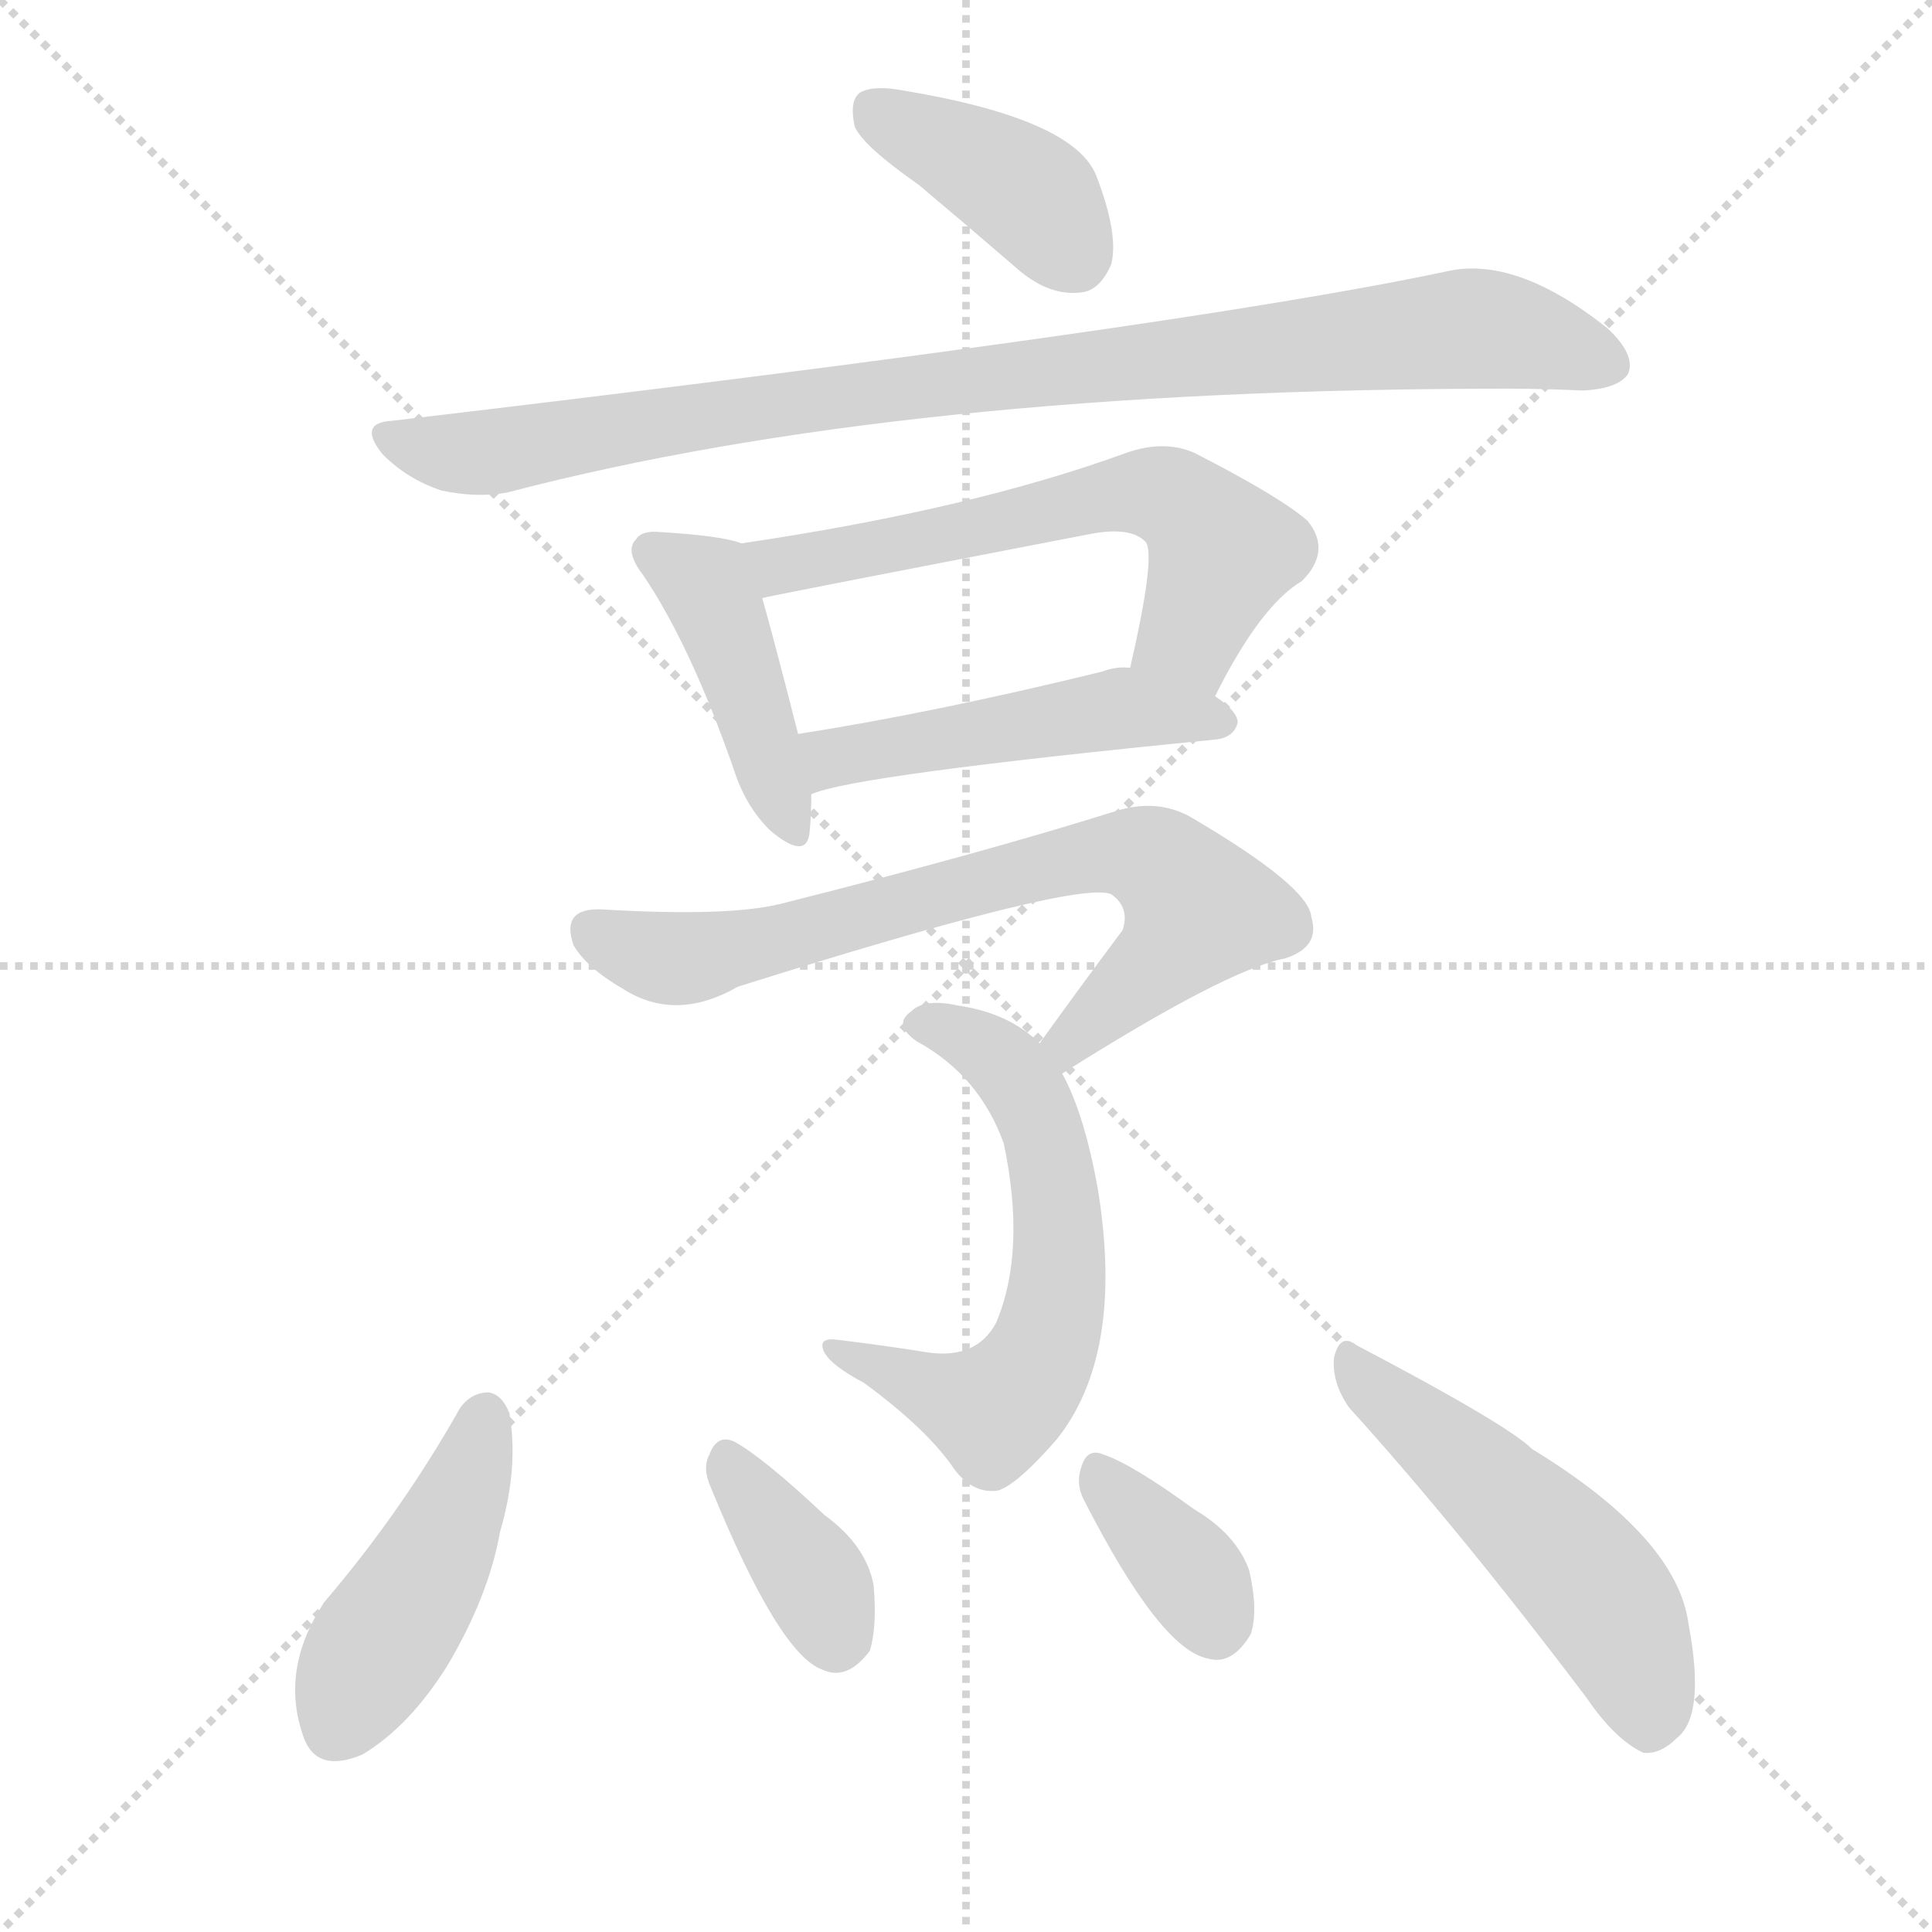
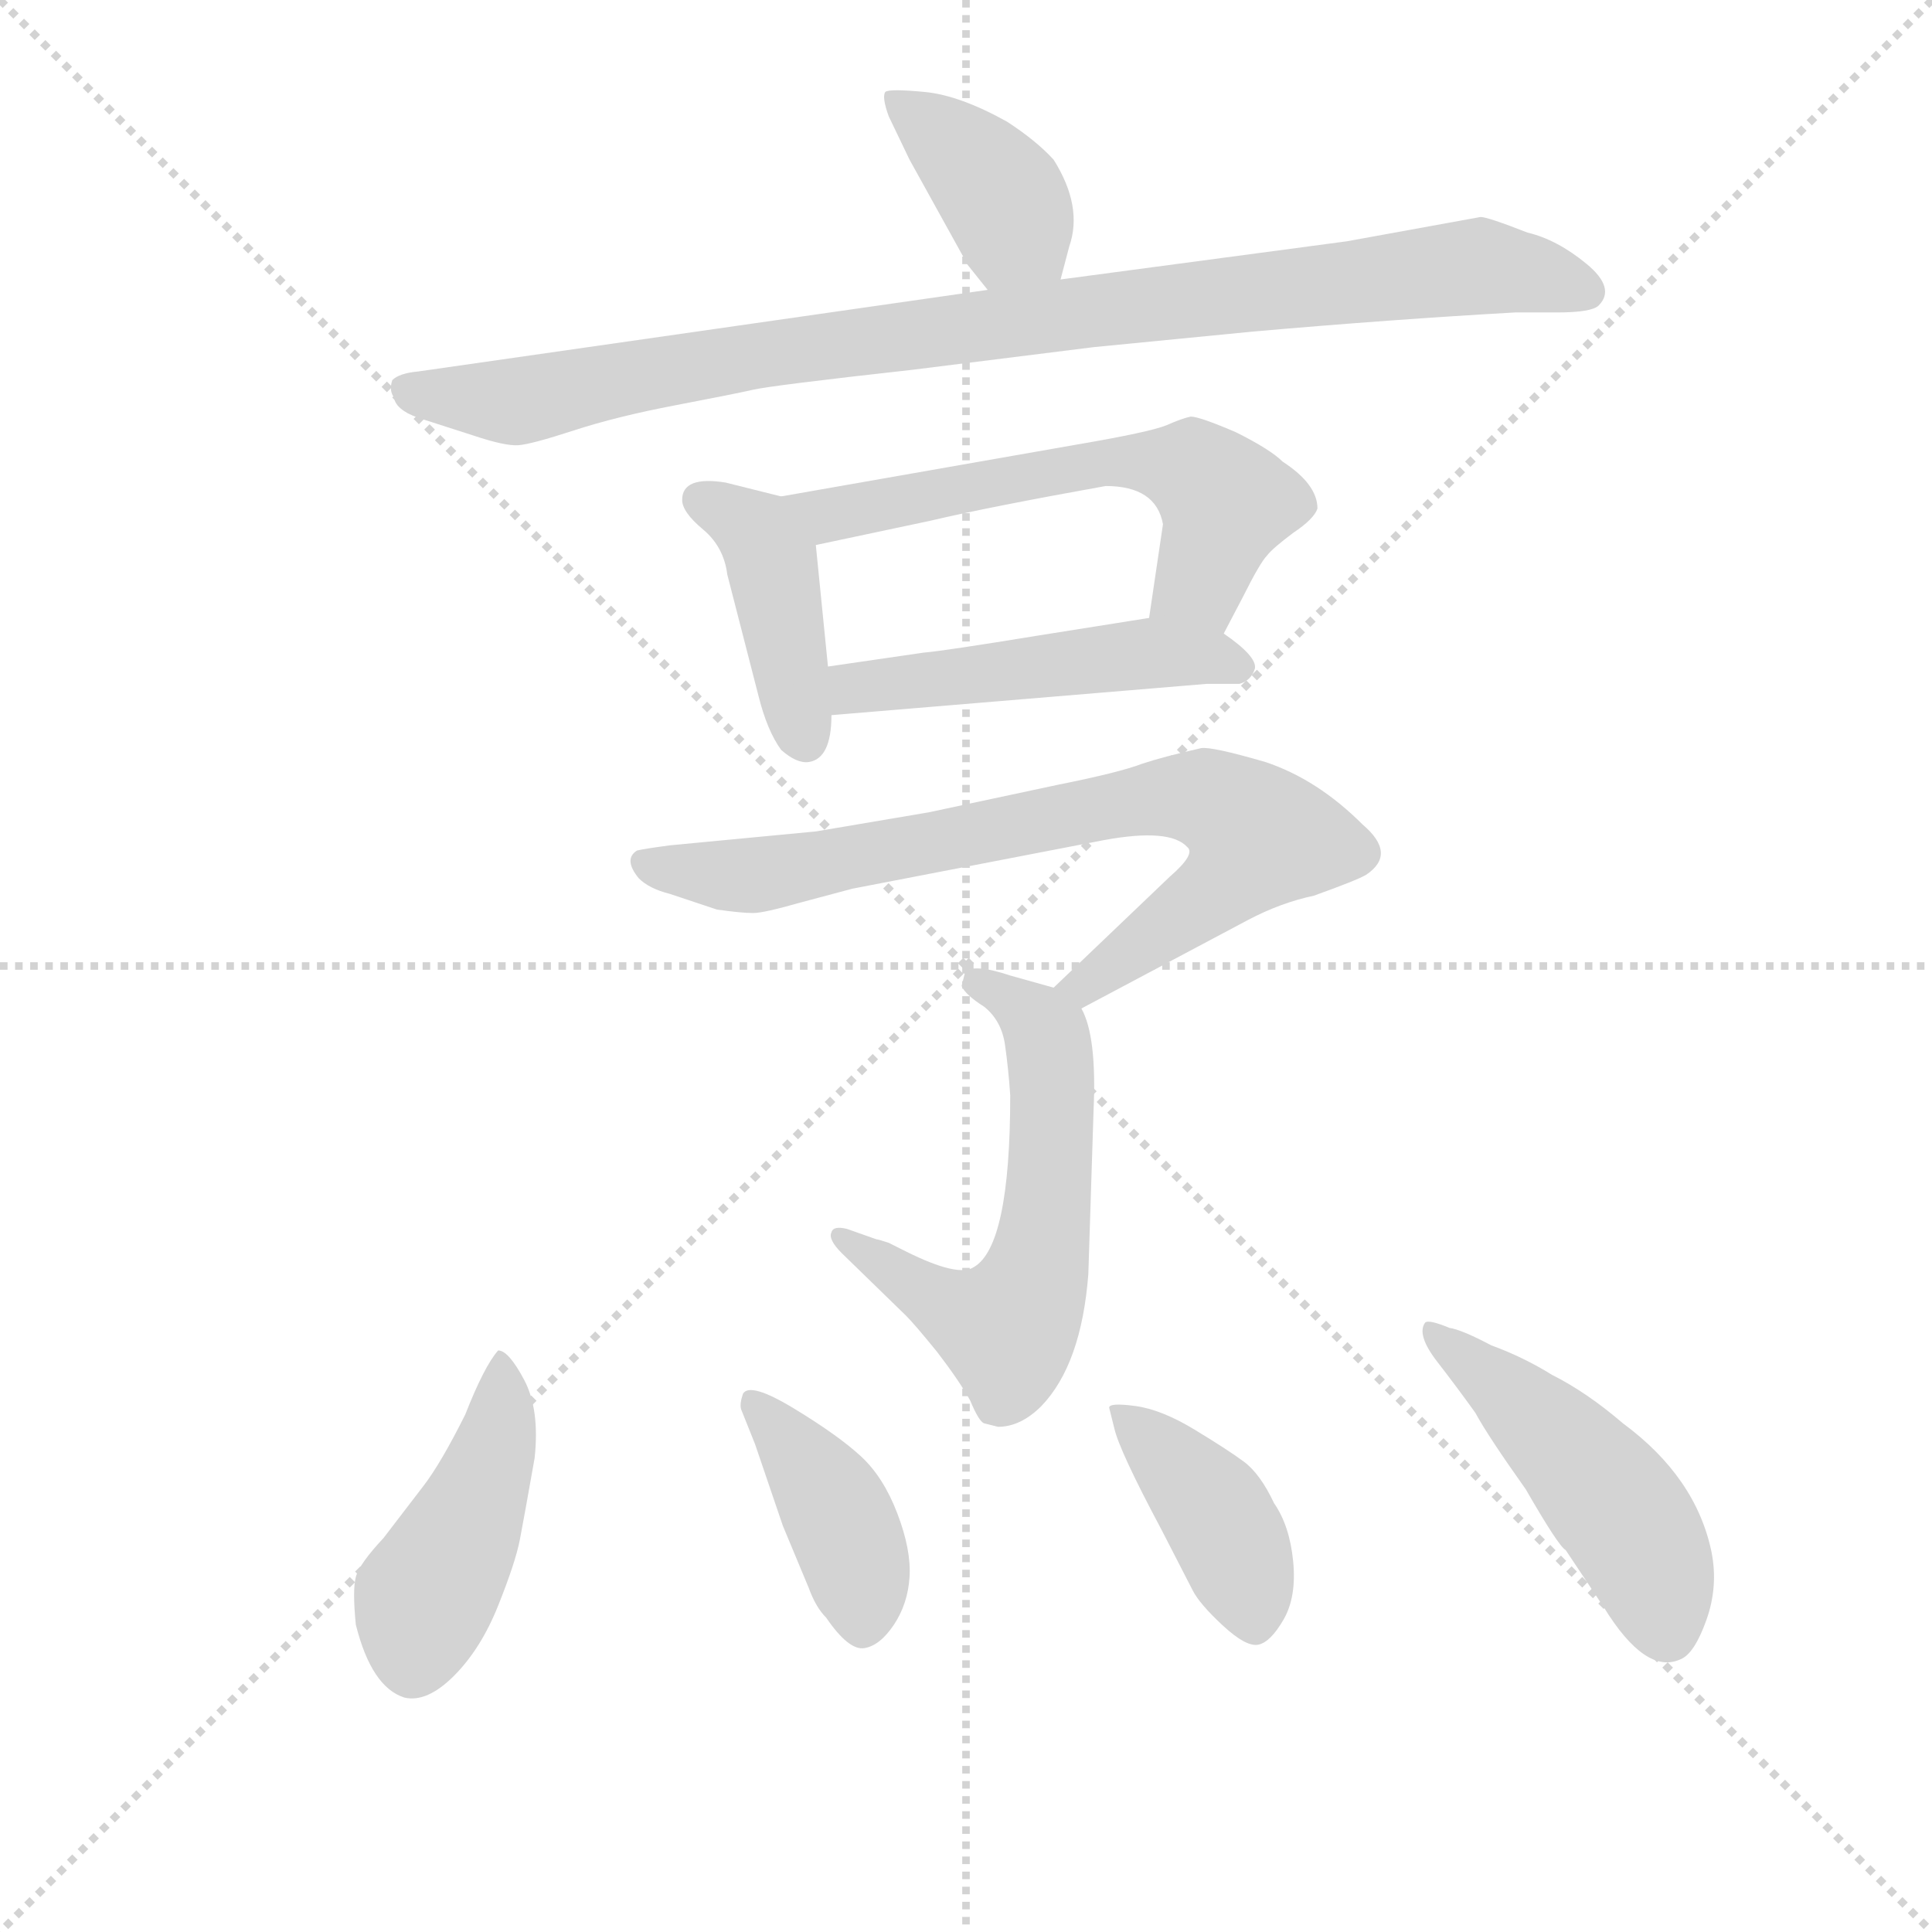
<svg xmlns="http://www.w3.org/2000/svg" version="1.1" viewBox="0 0 1024 1024">
  <g stroke="lightgray" stroke-dasharray="1,1" stroke-width="1" transform="scale(4, 4)">
    <line x1="0" y1="0" x2="256" y2="256" />
    <line x1="256" y1="0" x2="0" y2="256" />
    <line x1="128" y1="0" x2="128" y2="256" />
    <line x1="0" y1="128" x2="256" y2="128" />
  </g>
-   <g transform="scale(1, -1) translate(0, -900)">
+   <g transform="scale(0.92, -0.92) translate(60, -830)">
    <style type="text/css">
      
        @keyframes keyframes0 {
          from {
            stroke: blue;
-             stroke-dashoffset: 391;
+             stroke-dashoffset: 387;
            stroke-width: 128;
          }
          56% {
            animation-timing-function: step-end;
            stroke: blue;
            stroke-dashoffset: 0;
            stroke-width: 128;
          }
          to {
            stroke: black;
            stroke-width: 1024;
          }
        }
        #make-me-a-hanzi-animation-0 {
-           animation: keyframes0 0.568s both;
+           animation: keyframes0 0.565s both;
          animation-delay: 0s;
          animation-timing-function: linear;
        }
      
        @keyframes keyframes1 {
          from {
            stroke: blue;
-             stroke-dashoffset: 911;
+             stroke-dashoffset: 942;
            stroke-width: 128;
          }
          75% {
            animation-timing-function: step-end;
            stroke: blue;
            stroke-dashoffset: 0;
            stroke-width: 128;
          }
          to {
            stroke: black;
            stroke-width: 1024;
          }
        }
        #make-me-a-hanzi-animation-1 {
-           animation: keyframes1 0.991s both;
-           animation-delay: 0.568s;
+           animation: keyframes1 1.017s both;
+           animation-delay: 0.565s;
          animation-timing-function: linear;
        }
      
        @keyframes keyframes2 {
          from {
            stroke: blue;
-             stroke-dashoffset: 425;
+             stroke-dashoffset: 417;
            stroke-width: 128;
          }
          58% {
            animation-timing-function: step-end;
            stroke: blue;
            stroke-dashoffset: 0;
            stroke-width: 128;
          }
          to {
            stroke: black;
            stroke-width: 1024;
          }
        }
        #make-me-a-hanzi-animation-2 {
-           animation: keyframes2 0.596s both;
-           animation-delay: 1.56s;
+           animation: keyframes2 0.589s both;
+           animation-delay: 1.582s;
          animation-timing-function: linear;
        }
      
        @keyframes keyframes3 {
          from {
            stroke: blue;
-             stroke-dashoffset: 589;
+             stroke-dashoffset: 590;
            stroke-width: 128;
          }
          66% {
            animation-timing-function: step-end;
            stroke: blue;
            stroke-dashoffset: 0;
            stroke-width: 128;
          }
          to {
            stroke: black;
            stroke-width: 1024;
          }
        }
        #make-me-a-hanzi-animation-3 {
-           animation: keyframes3 0.729s both;
-           animation-delay: 2.155s;
+           animation: keyframes3 0.73s both;
+           animation-delay: 2.171s;
          animation-timing-function: linear;
        }
      
        @keyframes keyframes4 {
          from {
            stroke: blue;
-             stroke-dashoffset: 482;
+             stroke-dashoffset: 489;
            stroke-width: 128;
          }
          61% {
            animation-timing-function: step-end;
            stroke: blue;
            stroke-dashoffset: 0;
            stroke-width: 128;
          }
          to {
            stroke: black;
            stroke-width: 1024;
          }
        }
        #make-me-a-hanzi-animation-4 {
-           animation: keyframes4 0.642s both;
-           animation-delay: 2.885s;
+           animation: keyframes4 0.648s both;
+           animation-delay: 2.901s;
          animation-timing-function: linear;
        }
      
        @keyframes keyframes5 {
          from {
            stroke: blue;
-             stroke-dashoffset: 702;
-             stroke-width: 128;
-           }
-           70% {
+             stroke-dashoffset: 763;
+             stroke-width: 128;
+           }
+           71% {
            animation-timing-function: step-end;
            stroke: blue;
            stroke-dashoffset: 0;
            stroke-width: 128;
          }
          to {
            stroke: black;
            stroke-width: 1024;
          }
        }
        #make-me-a-hanzi-animation-5 {
-           animation: keyframes5 0.821s both;
-           animation-delay: 3.527s;
+           animation: keyframes5 0.871s both;
+           animation-delay: 3.549s;
          animation-timing-function: linear;
        }
      
        @keyframes keyframes6 {
          from {
            stroke: blue;
-             stroke-dashoffset: 594;
+             stroke-dashoffset: 591;
            stroke-width: 128;
          }
          66% {
            animation-timing-function: step-end;
            stroke: blue;
            stroke-dashoffset: 0;
            stroke-width: 128;
          }
          to {
            stroke: black;
            stroke-width: 1024;
          }
        }
        #make-me-a-hanzi-animation-6 {
-           animation: keyframes6 0.733s both;
-           animation-delay: 4.348s;
+           animation: keyframes6 0.731s both;
+           animation-delay: 4.42s;
          animation-timing-function: linear;
        }
      
        @keyframes keyframes7 {
          from {
            stroke: blue;
-             stroke-dashoffset: 442;
+             stroke-dashoffset: 441;
            stroke-width: 128;
          }
          59% {
            animation-timing-function: step-end;
            stroke: blue;
            stroke-dashoffset: 0;
            stroke-width: 128;
          }
          to {
            stroke: black;
            stroke-width: 1024;
          }
        }
        #make-me-a-hanzi-animation-7 {
-           animation: keyframes7 0.61s both;
-           animation-delay: 5.082s;
+           animation: keyframes7 0.609s both;
+           animation-delay: 5.151s;
          animation-timing-function: linear;
        }
      
        @keyframes keyframes8 {
          from {
            stroke: blue;
-             stroke-dashoffset: 364;
-             stroke-width: 128;
-           }
-           54% {
+             stroke-dashoffset: 402;
+             stroke-width: 128;
+           }
+           57% {
            animation-timing-function: step-end;
            stroke: blue;
            stroke-dashoffset: 0;
            stroke-width: 128;
          }
          to {
            stroke: black;
            stroke-width: 1024;
          }
        }
        #make-me-a-hanzi-animation-8 {
-           animation: keyframes8 0.546s both;
-           animation-delay: 5.691s;
+           animation: keyframes8 0.577s both;
+           animation-delay: 5.76s;
          animation-timing-function: linear;
        }
      
        @keyframes keyframes9 {
          from {
            stroke: blue;
-             stroke-dashoffset: 354;
-             stroke-width: 128;
-           }
-           54% {
+             stroke-dashoffset: 403;
+             stroke-width: 128;
+           }
+           57% {
            animation-timing-function: step-end;
            stroke: blue;
            stroke-dashoffset: 0;
            stroke-width: 128;
          }
          to {
            stroke: black;
            stroke-width: 1024;
          }
        }
        #make-me-a-hanzi-animation-9 {
-           animation: keyframes9 0.538s both;
-           animation-delay: 6.238s;
+           animation: keyframes9 0.578s both;
+           animation-delay: 6.337s;
          animation-timing-function: linear;
        }
      
        @keyframes keyframes10 {
          from {
            stroke: blue;
-             stroke-dashoffset: 507;
-             stroke-width: 128;
-           }
-           62% {
+             stroke-dashoffset: 480;
+             stroke-width: 128;
+           }
+           61% {
            animation-timing-function: step-end;
            stroke: blue;
            stroke-dashoffset: 0;
            stroke-width: 128;
          }
          to {
            stroke: black;
            stroke-width: 1024;
          }
        }
        #make-me-a-hanzi-animation-10 {
-           animation: keyframes10 0.663s both;
-           animation-delay: 6.776s;
+           animation: keyframes10 0.641s both;
+           animation-delay: 6.915s;
          animation-timing-function: linear;
        }
      
    </style>
-     <path d="M 487 802 Q 512 781 541 756 Q 557 743 573 745 Q 583 746 589 760 Q 593 776 581 807 Q 569 837 479 852 Q 463 855 456 851 Q 450 847 453 833 Q 457 823 487 802 Z" fill="lightgray" />
-     <path d="M 208 677 Q 189 676 203 659 Q 216 646 234 640 Q 253 636 269 639 Q 479 694 799 694 Q 818 694 839 693 Q 858 694 863 702 Q 867 712 852 726 Q 803 765 766 756 Q 624 726 208 677 Z" fill="lightgray" />
-     <path d="M 393 612 Q 383 616 350 618 Q 340 619 337 614 Q 331 608 341 595 Q 366 558 389 492 Q 395 473 408 460 Q 427 444 429 458 Q 430 467 430 479 L 423 511 Q 410 562 404 583 C 396 611 396 611 393 612 Z" fill="lightgray" />
-     <path d="M 644 531 Q 668 579 690 592 Q 706 608 693 624 Q 678 637 633 660 Q 617 667 597 660 Q 515 630 393 612 C 363 608 375 577 404 583 Q 407 584 578 617 Q 599 621 607 613 Q 613 607 599 546 C 592 517 630 504 644 531 Z" fill="lightgray" />
-     <path d="M 430 479 Q 451 489 644 508 Q 654 509 656 517 Q 656 523 644 531 L 599 546 Q 592 547 584 544 Q 494 522 423 511 C 393 506 402 469 430 479 Z" fill="lightgray" />
-     <path d="M 563 331 Q 650 386 681 392 Q 700 398 695 414 Q 694 430 631 467 Q 613 477 591 470 Q 521 448 414 421 Q 386 414 319 418 Q 297 419 304 399 Q 311 387 330 376 Q 358 358 391 377 Q 572 434 589 426 Q 599 419 595 407 Q 574 379 551 347 C 533 323 538 315 563 331 Z" fill="lightgray" />
-     <path d="M 551 347 Q 535 363 508 367 Q 490 371 483 364 Q 473 357 486 348 Q 519 330 532 294 Q 544 237 528 199 Q 518 180 493 183 Q 468 187 443 190 Q 433 191 437 183 Q 441 176 458 167 Q 492 142 506 121 Q 516 108 529 110 Q 539 113 560 137 Q 596 182 582 269 Q 575 309 563 331 L 551 347 Z" fill="lightgray" />
-     <path d="M 244 154 Q 213 99 172 51 Q 148 15 161 -21 Q 168 -40 192 -30 Q 217 -15 237 17 Q 259 54 265 88 Q 275 122 270 151 Q 266 161 259 162 Q 250 162 244 154 Z" fill="lightgray" />
-     <path d="M 377 111 Q 413 23 436 15 Q 449 9 461 25 Q 465 38 463 60 Q 459 81 437 97 Q 404 128 389 136 Q 380 140 376 129 Q 372 122 377 111 Z" fill="lightgray" />
-     <path d="M 575 104 Q 615 26 640 21 Q 653 17 663 34 Q 667 47 662 68 Q 655 87 633 100 Q 600 124 585 129 Q 576 133 573 122 Q 570 113 575 104 Z" fill="lightgray" />
-     <path d="M 715 154 Q 773 90 841 0 Q 856 -22 871 -29 Q 880 -30 889 -21 Q 904 -9 895 39 Q 889 85 812 132 Q 799 145 719 187 Q 710 194 707 180 Q 706 167 715 154 Z" fill="lightgray" />
+     <path d="M 551 669 L 556 688 Q 564 711 547 738 Q 537 749 520 760 Q 493 775 473 777 Q 452 779 450 777 Q 448 774 452 763 L 464 738 L 495 682 Q 495 681 497 678 L 509 663 C 528 640 543 640 551 669 Z" fill="lightgray" />
+     <path d="M 509 663 L 181 616 Q 170 615 166 611 Q 164 605 167 601 Q 168 593 185 588 L 213 579 Q 231 573 238.5 573.5 Q 246 574 270.5 582 Q 295 590 329 596.5 Q 363 603 374 605.5 Q 385 608 466 617 L 570 630 L 662 639 Q 742 646 813 650 L 837 650 Q 857 650 861 654 Q 871 664 854 678 Q 837 692 820 696 Q 797 705 793 705 L 716 691 L 551 669 L 509 663 Z" fill="lightgray" />
+     <path d="M 390 544 L 358 552 Q 333 556 333 542 Q 333 535 345 525 Q 357 515 359 499 L 377 429 Q 382 409 390 398 Q 399 390 406 391 Q 419 393 419 418 L 417 446 L 410 516 C 408 540 408 540 390 544 Z" fill="lightgray" />
+     <path d="M 645 465 L 656 486 Q 666 506 670 510 Q 673 514 685 523 Q 697 531 699 537 Q 699 551 679 564 Q 672 571 652 581 Q 631 590 626 590 Q 621 589 612 585 Q 602 581 561 574 L 390 544 C 360 539 381 510 410 516 L 476 530 Q 510 538 577 550 Q 606 550 610 528 L 602 474 C 598 444 631 438 645 465 Z" fill="lightgray" />
+     <path d="M 419 418 L 635 436 L 654 436 Q 661 438 663 445 Q 664 452 645 465 C 627 478 627 478 602 474 L 539 464 Q 484 455 472 454 L 417 446 C 387 442 389 416 419 418 Z" fill="lightgray" />
+     <path d="M 563 249 L 659 300 Q 678 310 697 314 Q 722 323 727 326 Q 745 338 725 355 Q 699 381 669 391 Q 638 400 632 399 Q 610 394 598 390 Q 585 385 550 378 L 475 362 Q 469 361 410 351 L 326 343 Q 311 341 307 340 Q 299 335 308 324 Q 314 318 326 315 L 353 306 Q 367 304 374 304 Q 380 304 401 310 L 431 318 L 576 346 Q 614 353 624 342 Q 629 338 614 325 L 547 261 C 525 240 537 235 563 249 Z" fill="lightgray" />
+     <path d="M 547 261 L 522 268 Q 501 275 496 270 L 494 262 Q 496 257 507 250 Q 517 242 519 228 Q 521 214 522 199 Q 522 112 501 100 Q 492 94 462 109 L 452 114 Q 446 116 445 116 L 428 122 Q 420 124 419 120 Q 417 116 425 108 L 462 72 Q 467 67 480 51 Q 493 34 499 23 Q 504 11 507 10 L 515 8 Q 528 8 540 20 Q 563 44 567 96 L 570 190 Q 572 233 563 249 C 560 257 560 257 547 261 Z" fill="lightgray" />
+     <path d="M 227 52 Q 219 43 208 15 Q 194 -13 184 -26 L 161 -56 Q 147 -71 145 -78.5 Q 143 -86 145 -106 Q 154 -142 173 -148 Q 186 -151 201.5 -135.5 Q 217 -120 227 -95 Q 237 -70 239.5 -57 Q 242 -44 248 -10 Q 251 18 242 35 Q 233 52 227 52 Z" fill="lightgray" />
+     <path d="M 367 18 L 375 -2 L 391 -49 L 406 -85 Q 410 -96 416 -102 Q 429 -121 438 -119.5 Q 447 -118 455 -106 Q 463 -94 464 -78.5 Q 465 -63 457 -42 Q 449 -21 436 -9 Q 423 3 397.5 18.5 Q 372 34 368 27 Q 366 21 367 18 Z" fill="lightgray" />
+     <path d="M 582 7 Q 585 -6 609 -51 L 627 -86 Q 631 -94 644.5 -106.5 Q 658 -119 665 -117.5 Q 672 -116 679.5 -103 Q 687 -90 685 -69.5 Q 683 -49 674 -36 Q 666 -19 656.5 -12 Q 647 -5 628 6.5 Q 609 18 594 20 Q 579 22 579 19 L 582 7 Z" fill="lightgray" />
+     <path d="M 875 10 Q 854 28 834 38 Q 818 48 799 55 Q 782 64 775 65 Q 763 70 761 68 Q 756 61 768 45.5 Q 780 30 790 16 Q 797 3 819 -28 Q 838 -61 842 -63 L 864 -96 Q 888 -135 908 -126 Q 916 -123 923 -103.5 Q 930 -84 926 -64 Q 917 -21 875 10 Z" fill="lightgray" />
    <clipPath id="make-me-a-hanzi-clip-0">
-       <path d="M 487 802 Q 512 781 541 756 Q 557 743 573 745 Q 583 746 589 760 Q 593 776 581 807 Q 569 837 479 852 Q 463 855 456 851 Q 450 847 453 833 Q 457 823 487 802 Z" />
-     </clipPath>
-     <path clip-path="url(#make-me-a-hanzi-clip-0)" d="M 463 843 L 550 794 L 569 765" fill="none" id="make-me-a-hanzi-animation-0" stroke-dasharray="263 526" stroke-linecap="round" />
+       <path d="M 551 669 L 556 688 Q 564 711 547 738 Q 537 749 520 760 Q 493 775 473 777 Q 452 779 450 777 Q 448 774 452 763 L 464 738 L 495 682 Q 495 681 497 678 L 509 663 C 528 640 543 640 551 669 Z" />
+     </clipPath>
+     <path clip-path="url(#make-me-a-hanzi-clip-0)" d="M 455 770 L 507 730 L 543 676" fill="none" id="make-me-a-hanzi-animation-0" stroke-dasharray="259 518" stroke-linecap="round" />
    <clipPath id="make-me-a-hanzi-clip-1">
-       <path d="M 208 677 Q 189 676 203 659 Q 216 646 234 640 Q 253 636 269 639 Q 479 694 799 694 Q 818 694 839 693 Q 858 694 863 702 Q 867 712 852 726 Q 803 765 766 756 Q 624 726 208 677 Z" />
-     </clipPath>
-     <path clip-path="url(#make-me-a-hanzi-clip-1)" d="M 206 668 L 253 660 L 429 689 L 776 726 L 802 724 L 853 707" fill="none" id="make-me-a-hanzi-animation-1" stroke-dasharray="783 1566" stroke-linecap="round" />
+       <path d="M 509 663 L 181 616 Q 170 615 166 611 Q 164 605 167 601 Q 168 593 185 588 L 213 579 Q 231 573 238.5 573.5 Q 246 574 270.5 582 Q 295 590 329 596.5 Q 363 603 374 605.5 Q 385 608 466 617 L 570 630 L 662 639 Q 742 646 813 650 L 837 650 Q 857 650 861 654 Q 871 664 854 678 Q 837 692 820 696 Q 797 705 793 705 L 716 691 L 551 669 L 509 663 Z" />
+     </clipPath>
+     <path clip-path="url(#make-me-a-hanzi-clip-1)" d="M 176 607 L 183 602 L 236 599 L 379 626 L 775 675 L 802 676 L 853 662" fill="none" id="make-me-a-hanzi-animation-1" stroke-dasharray="814 1628" stroke-linecap="round" />
    <clipPath id="make-me-a-hanzi-clip-2">
-       <path d="M 393 612 Q 383 616 350 618 Q 340 619 337 614 Q 331 608 341 595 Q 366 558 389 492 Q 395 473 408 460 Q 427 444 429 458 Q 430 467 430 479 L 423 511 Q 410 562 404 583 C 396 611 396 611 393 612 Z" />
-     </clipPath>
-     <path clip-path="url(#make-me-a-hanzi-clip-2)" d="M 346 608 L 374 591 L 419 462" fill="none" id="make-me-a-hanzi-animation-2" stroke-dasharray="297 594" stroke-linecap="round" />
+       <path d="M 390 544 L 358 552 Q 333 556 333 542 Q 333 535 345 525 Q 357 515 359 499 L 377 429 Q 382 409 390 398 Q 399 390 406 391 Q 419 393 419 418 L 417 446 L 410 516 C 408 540 408 540 390 544 Z" />
+     </clipPath>
+     <path clip-path="url(#make-me-a-hanzi-clip-2)" d="M 344 542 L 376 523 L 385 506 L 404 403" fill="none" id="make-me-a-hanzi-animation-2" stroke-dasharray="289 578" stroke-linecap="round" />
    <clipPath id="make-me-a-hanzi-clip-3">
-       <path d="M 644 531 Q 668 579 690 592 Q 706 608 693 624 Q 678 637 633 660 Q 617 667 597 660 Q 515 630 393 612 C 363 608 375 577 404 583 Q 407 584 578 617 Q 599 621 607 613 Q 613 607 599 546 C 592 517 630 504 644 531 Z" />
-     </clipPath>
-     <path clip-path="url(#make-me-a-hanzi-clip-3)" d="M 403 591 L 421 603 L 512 617 L 598 639 L 616 638 L 629 632 L 646 604 L 629 562 L 610 555" fill="none" id="make-me-a-hanzi-animation-3" stroke-dasharray="461 922" stroke-linecap="round" />
+       <path d="M 645 465 L 656 486 Q 666 506 670 510 Q 673 514 685 523 Q 697 531 699 537 Q 699 551 679 564 Q 672 571 652 581 Q 631 590 626 590 Q 621 589 612 585 Q 602 581 561 574 L 390 544 C 360 539 381 510 410 516 L 476 530 Q 510 538 577 550 Q 606 550 610 528 L 602 474 C 598 444 631 438 645 465 Z" />
+     </clipPath>
+     <path clip-path="url(#make-me-a-hanzi-clip-3)" d="M 398 543 L 427 534 L 572 564 L 626 560 L 646 540 L 631 494 L 611 480" fill="none" id="make-me-a-hanzi-animation-3" stroke-dasharray="462 924" stroke-linecap="round" />
    <clipPath id="make-me-a-hanzi-clip-4">
-       <path d="M 430 479 Q 451 489 644 508 Q 654 509 656 517 Q 656 523 644 531 L 599 546 Q 592 547 584 544 Q 494 522 423 511 C 393 506 402 469 430 479 Z" />
-     </clipPath>
-     <path clip-path="url(#make-me-a-hanzi-clip-4)" d="M 430 485 L 445 500 L 594 525 L 647 517" fill="none" id="make-me-a-hanzi-animation-4" stroke-dasharray="354 708" stroke-linecap="round" />
+       <path d="M 419 418 L 635 436 L 654 436 Q 661 438 663 445 Q 664 452 645 465 C 627 478 627 478 602 474 L 539 464 Q 484 455 472 454 L 417 446 C 387 442 389 416 419 418 Z" />
+     </clipPath>
+     <path clip-path="url(#make-me-a-hanzi-clip-4)" d="M 426 426 L 432 434 L 605 454 L 653 446" fill="none" id="make-me-a-hanzi-animation-4" stroke-dasharray="361 722" stroke-linecap="round" />
    <clipPath id="make-me-a-hanzi-clip-5">
-       <path d="M 563 331 Q 650 386 681 392 Q 700 398 695 414 Q 694 430 631 467 Q 613 477 591 470 Q 521 448 414 421 Q 386 414 319 418 Q 297 419 304 399 Q 311 387 330 376 Q 358 358 391 377 Q 572 434 589 426 Q 599 419 595 407 Q 574 379 551 347 C 533 323 538 315 563 331 Z" />
-     </clipPath>
-     <path clip-path="url(#make-me-a-hanzi-clip-5)" d="M 314 406 L 335 396 L 374 393 L 578 447 L 610 445 L 636 418 L 623 399 L 576 358 L 569 342" fill="none" id="make-me-a-hanzi-animation-5" stroke-dasharray="574 1148" stroke-linecap="round" />
+       <path d="M 563 249 L 659 300 Q 678 310 697 314 Q 722 323 727 326 Q 745 338 725 355 Q 699 381 669 391 Q 638 400 632 399 Q 610 394 598 390 Q 585 385 550 378 L 475 362 Q 469 361 410 351 L 326 343 Q 311 341 307 340 Q 299 335 308 324 Q 314 318 326 315 L 353 306 Q 367 304 374 304 Q 380 304 401 310 L 431 318 L 576 346 Q 614 353 624 342 Q 629 338 614 325 L 547 261 C 525 240 537 235 563 249 Z" />
+     </clipPath>
+     <path clip-path="url(#make-me-a-hanzi-clip-5)" d="M 312 333 L 387 327 L 609 371 L 633 370 L 661 352 L 664 346 L 641 317 L 566 262 L 555 264" fill="none" id="make-me-a-hanzi-animation-5" stroke-dasharray="635 1270" stroke-linecap="round" />
    <clipPath id="make-me-a-hanzi-clip-6">
-       <path d="M 551 347 Q 535 363 508 367 Q 490 371 483 364 Q 473 357 486 348 Q 519 330 532 294 Q 544 237 528 199 Q 518 180 493 183 Q 468 187 443 190 Q 433 191 437 183 Q 441 176 458 167 Q 492 142 506 121 Q 516 108 529 110 Q 539 113 560 137 Q 596 182 582 269 Q 575 309 563 331 L 551 347 Z" />
-     </clipPath>
-     <path clip-path="url(#make-me-a-hanzi-clip-6)" d="M 487 357 L 524 343 L 546 317 L 561 257 L 556 197 L 543 168 L 527 153 L 444 183" fill="none" id="make-me-a-hanzi-animation-6" stroke-dasharray="466 932" stroke-linecap="round" />
+       <path d="M 547 261 L 522 268 Q 501 275 496 270 L 494 262 Q 496 257 507 250 Q 517 242 519 228 Q 521 214 522 199 Q 522 112 501 100 Q 492 94 462 109 L 452 114 Q 446 116 445 116 L 428 122 Q 420 124 419 120 Q 417 116 425 108 L 462 72 Q 467 67 480 51 Q 493 34 499 23 Q 504 11 507 10 L 515 8 Q 528 8 540 20 Q 563 44 567 96 L 570 190 Q 572 233 563 249 C 560 257 560 257 547 261 Z" />
+     </clipPath>
+     <path clip-path="url(#make-me-a-hanzi-clip-6)" d="M 502 264 L 535 244 L 546 216 L 542 120 L 528 76 L 520 64 L 493 73 L 424 115" fill="none" id="make-me-a-hanzi-animation-6" stroke-dasharray="463 926" stroke-linecap="round" />
    <clipPath id="make-me-a-hanzi-clip-7">
-       <path d="M 244 154 Q 213 99 172 51 Q 148 15 161 -21 Q 168 -40 192 -30 Q 217 -15 237 17 Q 259 54 265 88 Q 275 122 270 151 Q 266 161 259 162 Q 250 162 244 154 Z" />
-     </clipPath>
-     <path clip-path="url(#make-me-a-hanzi-clip-7)" d="M 258 150 L 231 76 L 177 -17" fill="none" id="make-me-a-hanzi-animation-7" stroke-dasharray="314 628" stroke-linecap="round" />
+       <path d="M 227 52 Q 219 43 208 15 Q 194 -13 184 -26 L 161 -56 Q 147 -71 145 -78.5 Q 143 -86 145 -106 Q 154 -142 173 -148 Q 186 -151 201.5 -135.5 Q 217 -120 227 -95 Q 237 -70 239.5 -57 Q 242 -44 248 -10 Q 251 18 242 35 Q 233 52 227 52 Z" />
+     </clipPath>
+     <path clip-path="url(#make-me-a-hanzi-clip-7)" d="M 228 46 L 229 12 L 222 -16 L 185 -90 L 178 -129" fill="none" id="make-me-a-hanzi-animation-7" stroke-dasharray="313 626" stroke-linecap="round" />
    <clipPath id="make-me-a-hanzi-clip-8">
-       <path d="M 377 111 Q 413 23 436 15 Q 449 9 461 25 Q 465 38 463 60 Q 459 81 437 97 Q 404 128 389 136 Q 380 140 376 129 Q 372 122 377 111 Z" />
-     </clipPath>
-     <path clip-path="url(#make-me-a-hanzi-clip-8)" d="M 387 124 L 431 63 L 443 33" fill="none" id="make-me-a-hanzi-animation-8" stroke-dasharray="236 472" stroke-linecap="round" />
+       <path d="M 367 18 L 375 -2 L 391 -49 L 406 -85 Q 410 -96 416 -102 Q 429 -121 438 -119.5 Q 447 -118 455 -106 Q 463 -94 464 -78.5 Q 465 -63 457 -42 Q 449 -21 436 -9 Q 423 3 397.5 18.5 Q 372 34 368 27 Q 366 21 367 18 Z" />
+     </clipPath>
+     <path clip-path="url(#make-me-a-hanzi-clip-8)" d="M 374 22 L 426 -48 L 437 -106" fill="none" id="make-me-a-hanzi-animation-8" stroke-dasharray="274 548" stroke-linecap="round" />
    <clipPath id="make-me-a-hanzi-clip-9">
-       <path d="M 575 104 Q 615 26 640 21 Q 653 17 663 34 Q 667 47 662 68 Q 655 87 633 100 Q 600 124 585 129 Q 576 133 573 122 Q 570 113 575 104 Z" />
-     </clipPath>
-     <path clip-path="url(#make-me-a-hanzi-clip-9)" d="M 584 116 L 630 67 L 644 40" fill="none" id="make-me-a-hanzi-animation-9" stroke-dasharray="226 452" stroke-linecap="round" />
+       <path d="M 582 7 Q 585 -6 609 -51 L 627 -86 Q 631 -94 644.5 -106.5 Q 658 -119 665 -117.5 Q 672 -116 679.5 -103 Q 687 -90 685 -69.5 Q 683 -49 674 -36 Q 666 -19 656.5 -12 Q 647 -5 628 6.5 Q 609 18 594 20 Q 579 22 579 19 L 582 7 Z" />
+     </clipPath>
+     <path clip-path="url(#make-me-a-hanzi-clip-9)" d="M 587 15 L 638 -38 L 651 -61 L 663 -106" fill="none" id="make-me-a-hanzi-animation-9" stroke-dasharray="275 550" stroke-linecap="round" />
    <clipPath id="make-me-a-hanzi-clip-10">
-       <path d="M 715 154 Q 773 90 841 0 Q 856 -22 871 -29 Q 880 -30 889 -21 Q 904 -9 895 39 Q 889 85 812 132 Q 799 145 719 187 Q 710 194 707 180 Q 706 167 715 154 Z" />
-     </clipPath>
-     <path clip-path="url(#make-me-a-hanzi-clip-10)" d="M 718 175 L 839 65 L 865 24 L 873 -14" fill="none" id="make-me-a-hanzi-animation-10" stroke-dasharray="379 758" stroke-linecap="round" />
+       <path d="M 875 10 Q 854 28 834 38 Q 818 48 799 55 Q 782 64 775 65 Q 763 70 761 68 Q 756 61 768 45.5 Q 780 30 790 16 Q 797 3 819 -28 Q 838 -61 842 -63 L 864 -96 Q 888 -135 908 -126 Q 916 -123 923 -103.5 Q 930 -84 926 -64 Q 917 -21 875 10 Z" />
+     </clipPath>
+     <path clip-path="url(#make-me-a-hanzi-clip-10)" d="M 767 63 L 874 -41 L 892 -74 L 900 -110" fill="none" id="make-me-a-hanzi-animation-10" stroke-dasharray="352 704" stroke-linecap="round" />
  </g>
</svg>
